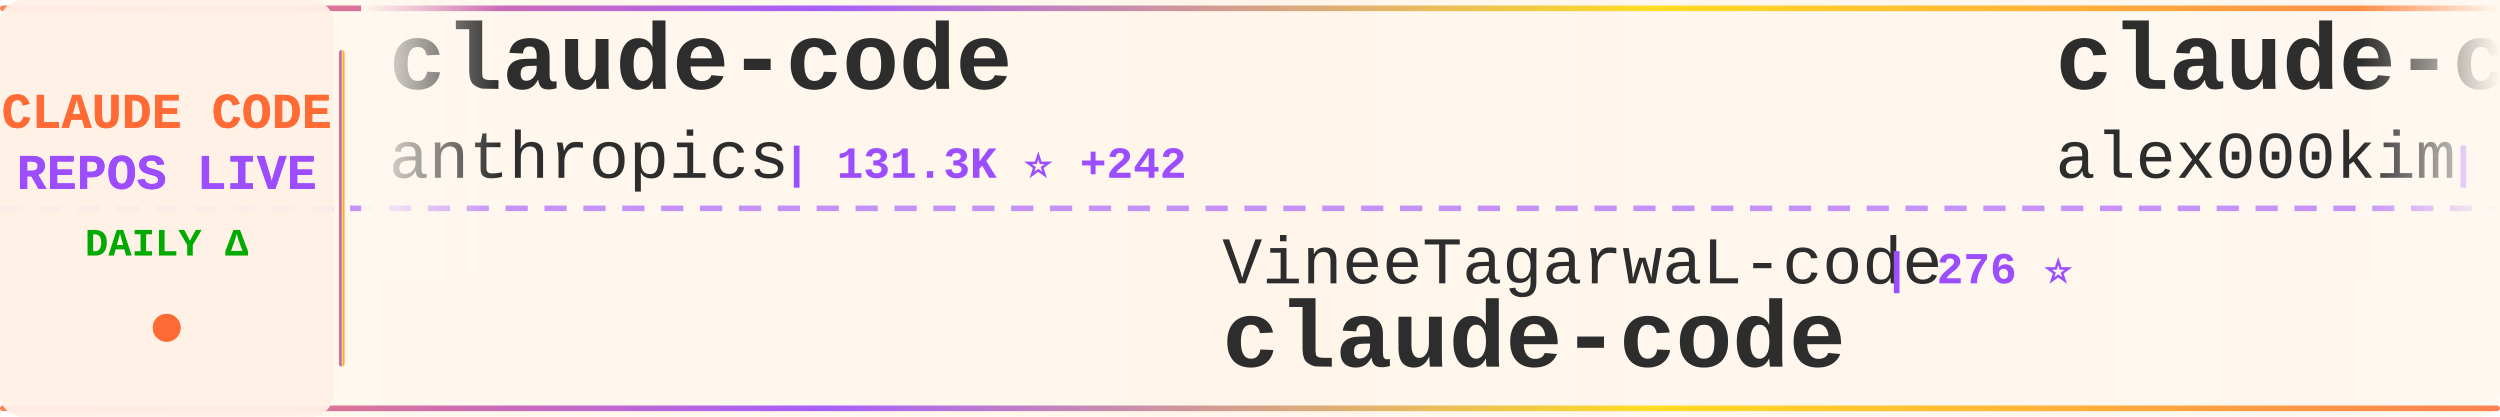
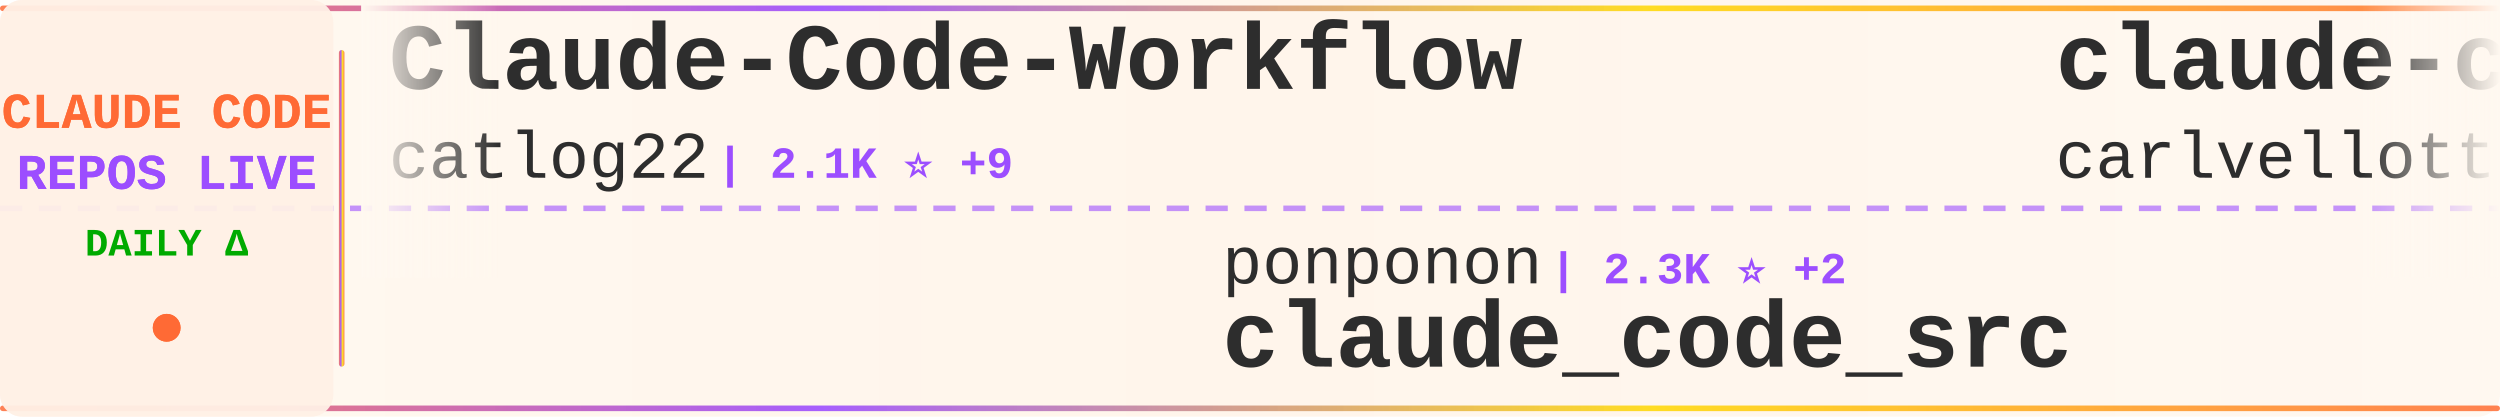
<svg xmlns="http://www.w3.org/2000/svg" width="900" height="150">
  <defs>
    <linearGradient id="tickerBg" x1="0%" y1="0%" x2="100%" y2="0%">
      <stop offset="0%" style="stop-color:#fff8f0;stop-opacity:0.98" />
      <stop offset="50%" style="stop-color:#fff5eb;stop-opacity:1" />
      <stop offset="100%" style="stop-color:#fff8f0;stop-opacity:0.98" />
    </linearGradient>
    <linearGradient id="borderGrad" x1="0%" y1="0%" x2="100%" y2="0%">
      <stop offset="0%" style="stop-color:#FF6B35;stop-opacity:0.85">
        <animate attributeName="stop-opacity" values="0.85;1;0.85" dur="2s" repeatCount="indefinite" />
      </stop>
      <stop offset="33%" style="stop-color:#9C4EFF;stop-opacity:0.9">
        <animate attributeName="stop-opacity" values="0.9;1;0.9" dur="2.2s" repeatCount="indefinite" />
      </stop>
      <stop offset="66%" style="stop-color:#FFD700;stop-opacity:0.85">
        <animate attributeName="stop-opacity" values="0.85;1;0.85" dur="1.8s" repeatCount="indefinite" />
      </stop>
      <stop offset="100%" style="stop-color:#FF6B35;stop-opacity:0.85">
        <animate attributeName="stop-opacity" values="0.85;1;0.85" dur="2s" repeatCount="indefinite" />
      </stop>
    </linearGradient>
    <filter id="textGlow">
      <feGaussianBlur stdDeviation="0.15" result="coloredBlur" />
      <feMerge>
        <feMergeNode in="coloredBlur" />
        <feMergeNode in="SourceGraphic" />
      </feMerge>
    </filter>
    <filter id="metricGlow">
      <feGaussianBlur stdDeviation="0.2" result="coloredBlur" />
      <feMerge>
        <feMergeNode in="coloredBlur" />
        <feMergeNode in="SourceGraphic" />
      </feMerge>
    </filter>
    <linearGradient id="leftFade" x1="0%" y1="0%" x2="100%" y2="0%">
      <stop offset="0%" style="stop-color:#fff8f0;stop-opacity:1" />
      <stop offset="100%" style="stop-color:#fff8f0;stop-opacity:0" />
    </linearGradient>
    <linearGradient id="rightFade" x1="0%" y1="0%" x2="100%" y2="0%">
      <stop offset="0%" style="stop-color:#fff8f0;stop-opacity:0" />
      <stop offset="100%" style="stop-color:#fff8f0;stop-opacity:1" />
    </linearGradient>
  </defs>
  <rect width="900" height="150" fill="url(#tickerBg)" rx="8" />
  <rect x="0" y="2" width="900" height="2" fill="url(#borderGrad)" rx="1" />
  <rect x="0" y="146" width="900" height="2" fill="url(#borderGrad)" rx="1" />
  <line x1="0" y1="75" x2="900" y2="75" stroke="#9C4EFF" stroke-width="2" stroke-dasharray="8 6" opacity="0.6" />
  <rect x="0" y="0" width="120" height="150" fill="#fff0e6" opacity="0.95" rx="8" />
  <text x="60" y="46" font-family="'Courier New', monospace" font-size="18" font-weight="bold" fill="#FF6B35" text-anchor="middle" filter="url(#textGlow)">
    CLAUDE CODE
  </text>
  <text x="60" y="68" font-family="'Courier New', monospace" font-size="18" font-weight="bold" fill="#9C4EFF" text-anchor="middle" filter="url(#textGlow)">
    REPOS LIVE
  </text>
  <text x="60" y="92" font-family="'Courier New', monospace" font-size="14" font-weight="bold" fill="#00aa00" text-anchor="middle">
    DAILY Δ
  </text>
  <circle cx="60" cy="118" r="5" fill="#FF6B35" filter="url(#metricGlow)">
    <animate attributeName="r" values="4;6;4" dur="1.5s" repeatCount="indefinite" />
    <animate attributeName="opacity" values="0.6;1;0.6" dur="1.5s" repeatCount="indefinite" />
  </circle>
  <rect x="122" y="18" width="2" height="114" fill="url(#borderGrad)" rx="1" />
  <clipPath id="tickerClip">
    <rect x="130" y="0" width="770" height="150" />
  </clipPath>
  <g clip-path="url(#tickerClip)">
    <g id="tickerItems">
      <animateTransform attributeName="transform" attributeType="XML" type="translate" from="0 0" to="-3000 0" dur="54s" repeatCount="indefinite" />
      <g transform="translate(0, 0)">
-         <text x="140" y="32" font-family="'Courier New', monospace" font-size="34" font-weight="bold" fill="#2d2d2d">claude-code</text>
-         <text x="140" y="64" font-family="'Courier New', monospace" font-size="24" font-weight="normal" fill="#2d2d2d" opacity="1.0">anthropics</text>
-         <text x="282" y="64" font-family="'Courier New', monospace" font-size="16" font-weight="bold" fill="#9C4EFF"> | 131.3K ⭐ +242</text>
+         <text x="140" y="32" font-family="'Courier New', monospace" font-size="34" font-weight="bold" fill="#2d2d2d">Claude-Code-Workflow</text>
+         <text x="140" y="64" font-family="'Courier New', monospace" font-size="24" font-weight="normal" fill="#2d2d2d" opacity="1.0">catlog22</text>
+         <text x="258" y="64" font-family="'Courier New', monospace" font-size="16" font-weight="bold" fill="#9C4EFF"> | 2.1K ⭐ +9</text>
      </g>
      <g transform="translate(300, 0)">
-         <text x="140" y="102" font-family="'Courier New', monospace" font-size="24" font-weight="normal" fill="#2d2d2d" opacity="1.0">VineeTagarwaL-code</text>
-         <text x="378" y="102" font-family="'Courier New', monospace" font-size="16" font-weight="bold" fill="#9C4EFF"> | 276 ⭐</text>
+         <text x="140" y="102" font-family="'Courier New', monospace" font-size="24" font-weight="normal" fill="#2d2d2d" opacity="1.0">ponponon</text>
+         <text x="258" y="102" font-family="'Courier New', monospace" font-size="16" font-weight="bold" fill="#9C4EFF"> | 2.3K ⭐ +2</text>
+         <text x="140" y="132" font-family="'Courier New', monospace" font-size="34" font-weight="bold" fill="#2d2d2d">claude_code_src</text>
+       </g>
+       <g transform="translate(600, 0)">
+         <text x="140" y="32" font-family="'Courier New', monospace" font-size="34" font-weight="bold" fill="#2d2d2d">claude-code-pm-course</text>
+         <text x="140" y="64" font-family="'Courier New', monospace" font-size="24" font-weight="normal" fill="#2d2d2d" opacity="1.0">carlvellotti</text>
+         <text x="306" y="64" font-family="'Courier New', monospace" font-size="16" font-weight="bold" fill="#9C4EFF"> | 2.1K ⭐</text>
+       </g>
+       <g transform="translate(900, 0)">
+         <text x="140" y="102" font-family="'Courier New', monospace" font-size="24" font-weight="normal" fill="#2d2d2d" opacity="1.0">disler</text>
+         <text x="234" y="102" font-family="'Courier New', monospace" font-size="16" font-weight="bold" fill="#9C4EFF"> | 1.4K ⭐ +4</text>
+         <text x="140" y="132" font-family="'Courier New', monospace" font-size="34" font-weight="bold" fill="#2d2d2d">pi-vs-claude-code</text>
+       </g>
+       <g transform="translate(1200, 0)">
+         <text x="140" y="32" font-family="'Courier New', monospace" font-size="34" font-weight="bold" fill="#2d2d2d">claude-code-hub</text>
+         <text x="140" y="64" font-family="'Courier New', monospace" font-size="24" font-weight="normal" fill="#2d2d2d" opacity="1.0">ding113</text>
+         <text x="246" y="64" font-family="'Courier New', monospace" font-size="16" font-weight="bold" fill="#9C4EFF"> | 3.0K ⭐ +11</text>
+       </g>
+       <g transform="translate(1500, 0)">
+         <text x="140" y="102" font-family="'Courier New', monospace" font-size="24" font-weight="normal" fill="#2d2d2d" opacity="1.0">huangserva</text>
+         <text x="282" y="102" font-family="'Courier New', monospace" font-size="16" font-weight="bold" fill="#9C4EFF"> | 602 ⭐ +2</text>
+         <text x="140" y="132" font-family="'Courier New', monospace" font-size="34" font-weight="bold" fill="#2d2d2d">claude-code-cli</text>
+       </g>
+       <g transform="translate(1800, 0)">
+         <text x="140" y="32" font-family="'Courier New', monospace" font-size="34" font-weight="bold" fill="#2d2d2d">awesome-claude-code-tool...</text>
+         <text x="140" y="64" font-family="'Courier New', monospace" font-size="24" font-weight="normal" fill="#2d2d2d" opacity="1.0">rohitg00</text>
+         <text x="258" y="64" font-family="'Courier New', monospace" font-size="16" font-weight="bold" fill="#9C4EFF"> | 2.0K ⭐ +11</text>
+       </g>
+       <g transform="translate(2100, 0)">
+         <text x="140" y="102" font-family="'Courier New', monospace" font-size="24" font-weight="normal" fill="#2d2d2d" opacity="1.0">luongnv89</text>
+         <text x="270" y="102" font-family="'Courier New', monospace" font-size="16" font-weight="bold" fill="#9C4EFF"> | 36.2K ⭐ +524</text>
+         <text x="140" y="132" font-family="'Courier New', monospace" font-size="34" font-weight="bold" fill="#2d2d2d">claude-howto</text>
+       </g>
+       <g transform="translate(2400, 0)">
+         <text x="140" y="32" font-family="'Courier New', monospace" font-size="34" font-weight="bold" fill="#2d2d2d">claude-code-harness</text>
+         <text x="140" y="64" font-family="'Courier New', monospace" font-size="24" font-weight="normal" fill="#2d2d2d" opacity="1.0">Chachamaru127</text>
+         <text x="318" y="64" font-family="'Courier New', monospace" font-size="16" font-weight="bold" fill="#9C4EFF"> | 2.7K ⭐ +12</text>
+       </g>
+       <g transform="translate(2700, 0)">
+         <text x="140" y="102" font-family="'Courier New', monospace" font-size="24" font-weight="normal" fill="#2d2d2d" opacity="1.0">alex000kim</text>
+         <text x="282" y="102" font-family="'Courier New', monospace" font-size="16" font-weight="bold" fill="#9C4EFF"> | 227 ⭐</text>
        <text x="140" y="132" font-family="'Courier New', monospace" font-size="34" font-weight="bold" fill="#2d2d2d">claude-code</text>
      </g>
-       <g transform="translate(600, 0)">
-         <text x="140" y="32" font-family="'Courier New', monospace" font-size="34" font-weight="bold" fill="#2d2d2d">claude-code</text>
-         <text x="140" y="64" font-family="'Courier New', monospace" font-size="24" font-weight="normal" fill="#2d2d2d" opacity="1.0">alex000kim</text>
-         <text x="282" y="64" font-family="'Courier New', monospace" font-size="16" font-weight="bold" fill="#9C4EFF"> | 227 ⭐</text>
-       </g>
-       <g transform="translate(900, 0)">
-         <text x="140" y="102" font-family="'Courier New', monospace" font-size="24" font-weight="normal" fill="#2d2d2d" opacity="1.0">LING71671</text>
-         <text x="270" y="102" font-family="'Courier New', monospace" font-size="16" font-weight="bold" fill="#9C4EFF"> | 876 ⭐ +1</text>
-         <text x="140" y="132" font-family="'Courier New', monospace" font-size="34" font-weight="bold" fill="#2d2d2d">Open-ClaudeCode</text>
-       </g>
-       <g transform="translate(1200, 0)">
-         <text x="140" y="32" font-family="'Courier New', monospace" font-size="34" font-weight="bold" fill="#2d2d2d">claude-code-guide</text>
-         <text x="140" y="64" font-family="'Courier New', monospace" font-size="24" font-weight="normal" fill="#2d2d2d" opacity="1.0">Cranot</text>
-         <text x="234" y="64" font-family="'Courier New', monospace" font-size="16" font-weight="bold" fill="#9C4EFF"> | 2.8K ⭐</text>
-       </g>
-       <g transform="translate(1500, 0)">
-         <text x="140" y="102" font-family="'Courier New', monospace" font-size="24" font-weight="normal" fill="#2d2d2d" opacity="1.0">lowcortisolprogrammer</text>
-         <text x="414" y="102" font-family="'Courier New', monospace" font-size="16" font-weight="bold" fill="#9C4EFF"> | 172 ⭐</text>
-         <text x="140" y="132" font-family="'Courier New', monospace" font-size="34" font-weight="bold" fill="#2d2d2d">claude-code</text>
-       </g>
-       <g transform="translate(1800, 0)">
-         <text x="140" y="32" font-family="'Courier New', monospace" font-size="34" font-weight="bold" fill="#2d2d2d">claude-code-transcripts</text>
-         <text x="140" y="64" font-family="'Courier New', monospace" font-size="24" font-weight="normal" fill="#2d2d2d" opacity="1.0">simonw</text>
-         <text x="234" y="64" font-family="'Courier New', monospace" font-size="16" font-weight="bold" fill="#9C4EFF"> | 1.6K ⭐ +3</text>
-       </g>
-       <g transform="translate(2100, 0)">
-         <text x="140" y="102" font-family="'Courier New', monospace" font-size="24" font-weight="normal" fill="#2d2d2d" opacity="1.0">sugyan</text>
-         <text x="234" y="102" font-family="'Courier New', monospace" font-size="16" font-weight="bold" fill="#9C4EFF"> | 1.1K ⭐ +3</text>
-         <text x="140" y="132" font-family="'Courier New', monospace" font-size="34" font-weight="bold" fill="#2d2d2d">claude-code-webui</text>
-       </g>
-       <g transform="translate(2400, 0)">
-         <text x="140" y="32" font-family="'Courier New', monospace" font-size="34" font-weight="bold" fill="#2d2d2d">claude-code-hooks-master...</text>
-         <text x="140" y="64" font-family="'Courier New', monospace" font-size="24" font-weight="normal" fill="#2d2d2d" opacity="1.0">disler</text>
-         <text x="234" y="64" font-family="'Courier New', monospace" font-size="16" font-weight="bold" fill="#9C4EFF"> | 3.7K ⭐ +1</text>
-       </g>
-       <g transform="translate(2700, 0)">
-         <text x="140" y="102" font-family="'Courier New', monospace" font-size="24" font-weight="normal" fill="#2d2d2d" opacity="1.0">huangserva</text>
-         <text x="282" y="102" font-family="'Courier New', monospace" font-size="16" font-weight="bold" fill="#9C4EFF"> | 602 ⭐ +3</text>
-         <text x="140" y="132" font-family="'Courier New', monospace" font-size="34" font-weight="bold" fill="#2d2d2d">claude-code-cli</text>
-       </g>
      <g transform="translate(3000, 0)">
-         <text x="140" y="32" font-family="'Courier New', monospace" font-size="34" font-weight="bold" fill="#2d2d2d">claude-code</text>
-         <text x="140" y="64" font-family="'Courier New', monospace" font-size="24" font-weight="normal" fill="#2d2d2d" opacity="1.0">anthropics</text>
-         <text x="282" y="64" font-family="'Courier New', monospace" font-size="16" font-weight="bold" fill="#9C4EFF"> | 131.3K ⭐ +242</text>
+         <text x="140" y="32" font-family="'Courier New', monospace" font-size="34" font-weight="bold" fill="#2d2d2d">Claude-Code-Workflow</text>
+         <text x="140" y="64" font-family="'Courier New', monospace" font-size="24" font-weight="normal" fill="#2d2d2d" opacity="1.0">catlog22</text>
+         <text x="258" y="64" font-family="'Courier New', monospace" font-size="16" font-weight="bold" fill="#9C4EFF"> | 2.1K ⭐ +9</text>
      </g>
      <g transform="translate(3300, 0)">
-         <text x="140" y="102" font-family="'Courier New', monospace" font-size="24" font-weight="normal" fill="#2d2d2d" opacity="1.0">VineeTagarwaL-code</text>
-         <text x="378" y="102" font-family="'Courier New', monospace" font-size="16" font-weight="bold" fill="#9C4EFF"> | 276 ⭐</text>
-         <text x="140" y="132" font-family="'Courier New', monospace" font-size="34" font-weight="bold" fill="#2d2d2d">claude-code</text>
+         <text x="140" y="102" font-family="'Courier New', monospace" font-size="24" font-weight="normal" fill="#2d2d2d" opacity="1.0">ponponon</text>
+         <text x="258" y="102" font-family="'Courier New', monospace" font-size="16" font-weight="bold" fill="#9C4EFF"> | 2.3K ⭐ +2</text>
+         <text x="140" y="132" font-family="'Courier New', monospace" font-size="34" font-weight="bold" fill="#2d2d2d">claude_code_src</text>
      </g>
      <g transform="translate(3600, 0)">
-         <text x="140" y="32" font-family="'Courier New', monospace" font-size="34" font-weight="bold" fill="#2d2d2d">claude-code</text>
-         <text x="140" y="64" font-family="'Courier New', monospace" font-size="24" font-weight="normal" fill="#2d2d2d" opacity="1.0">alex000kim</text>
-         <text x="282" y="64" font-family="'Courier New', monospace" font-size="16" font-weight="bold" fill="#9C4EFF"> | 227 ⭐</text>
+         <text x="140" y="32" font-family="'Courier New', monospace" font-size="34" font-weight="bold" fill="#2d2d2d">claude-code-pm-course</text>
+         <text x="140" y="64" font-family="'Courier New', monospace" font-size="24" font-weight="normal" fill="#2d2d2d" opacity="1.0">carlvellotti</text>
+         <text x="306" y="64" font-family="'Courier New', monospace" font-size="16" font-weight="bold" fill="#9C4EFF"> | 2.1K ⭐</text>
      </g>
      <g transform="translate(3900, 0)">
-         <text x="140" y="102" font-family="'Courier New', monospace" font-size="24" font-weight="normal" fill="#2d2d2d" opacity="1.0">LING71671</text>
-         <text x="270" y="102" font-family="'Courier New', monospace" font-size="16" font-weight="bold" fill="#9C4EFF"> | 876 ⭐ +1</text>
-         <text x="140" y="132" font-family="'Courier New', monospace" font-size="34" font-weight="bold" fill="#2d2d2d">Open-ClaudeCode</text>
+         <text x="140" y="102" font-family="'Courier New', monospace" font-size="24" font-weight="normal" fill="#2d2d2d" opacity="1.0">disler</text>
+         <text x="234" y="102" font-family="'Courier New', monospace" font-size="16" font-weight="bold" fill="#9C4EFF"> | 1.4K ⭐ +4</text>
+         <text x="140" y="132" font-family="'Courier New', monospace" font-size="34" font-weight="bold" fill="#2d2d2d">pi-vs-claude-code</text>
      </g>
    </g>
  </g>
  <rect x="130" y="0" width="50" height="100" fill="url(#leftFade)" />
  <rect x="850" y="0" width="50" height="100" fill="url(#rightFade)" />
</svg>
